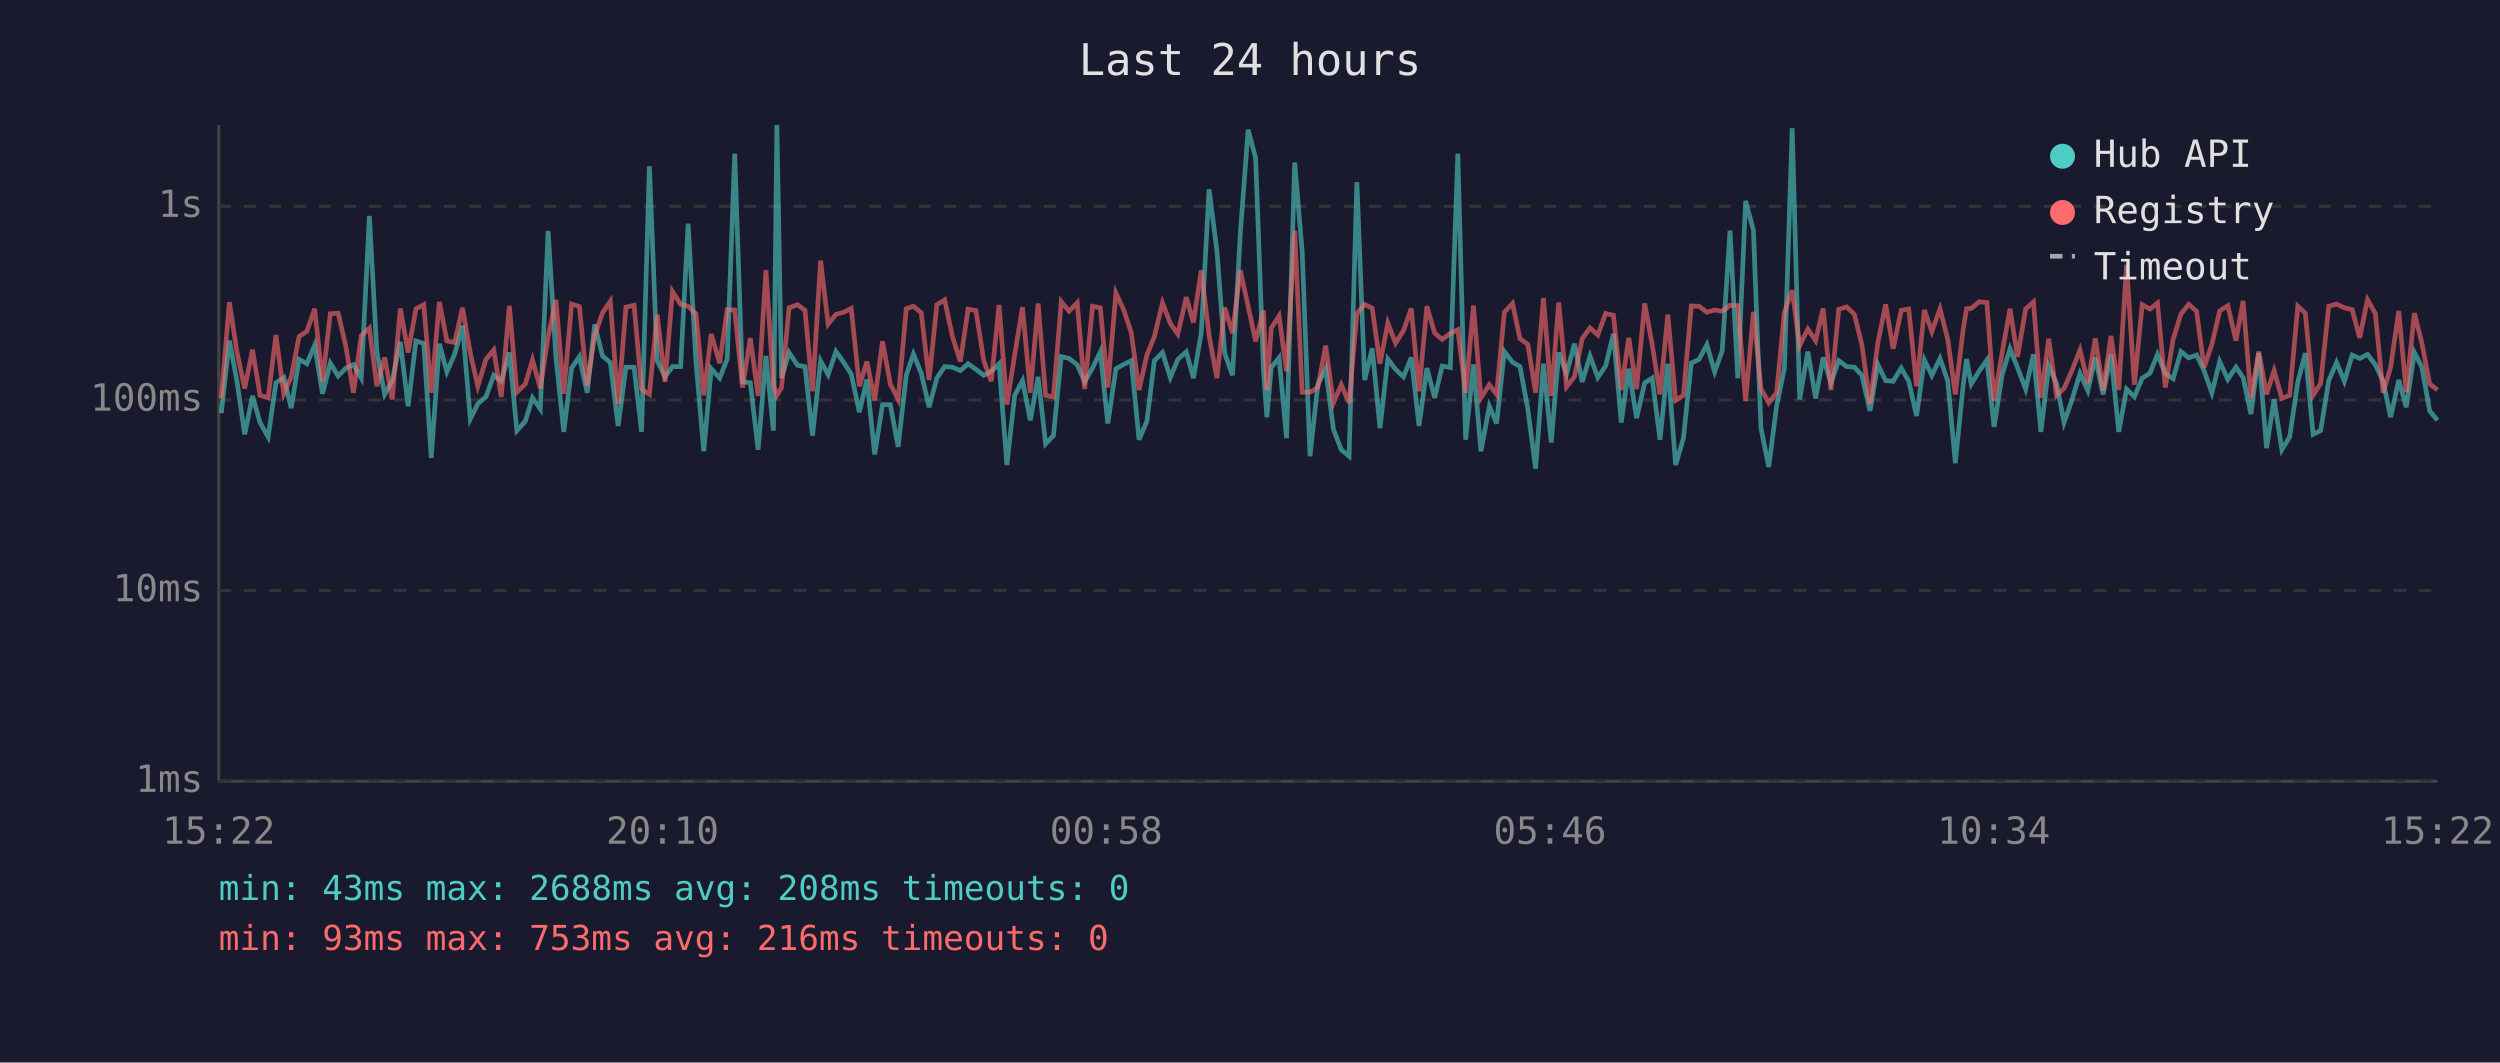
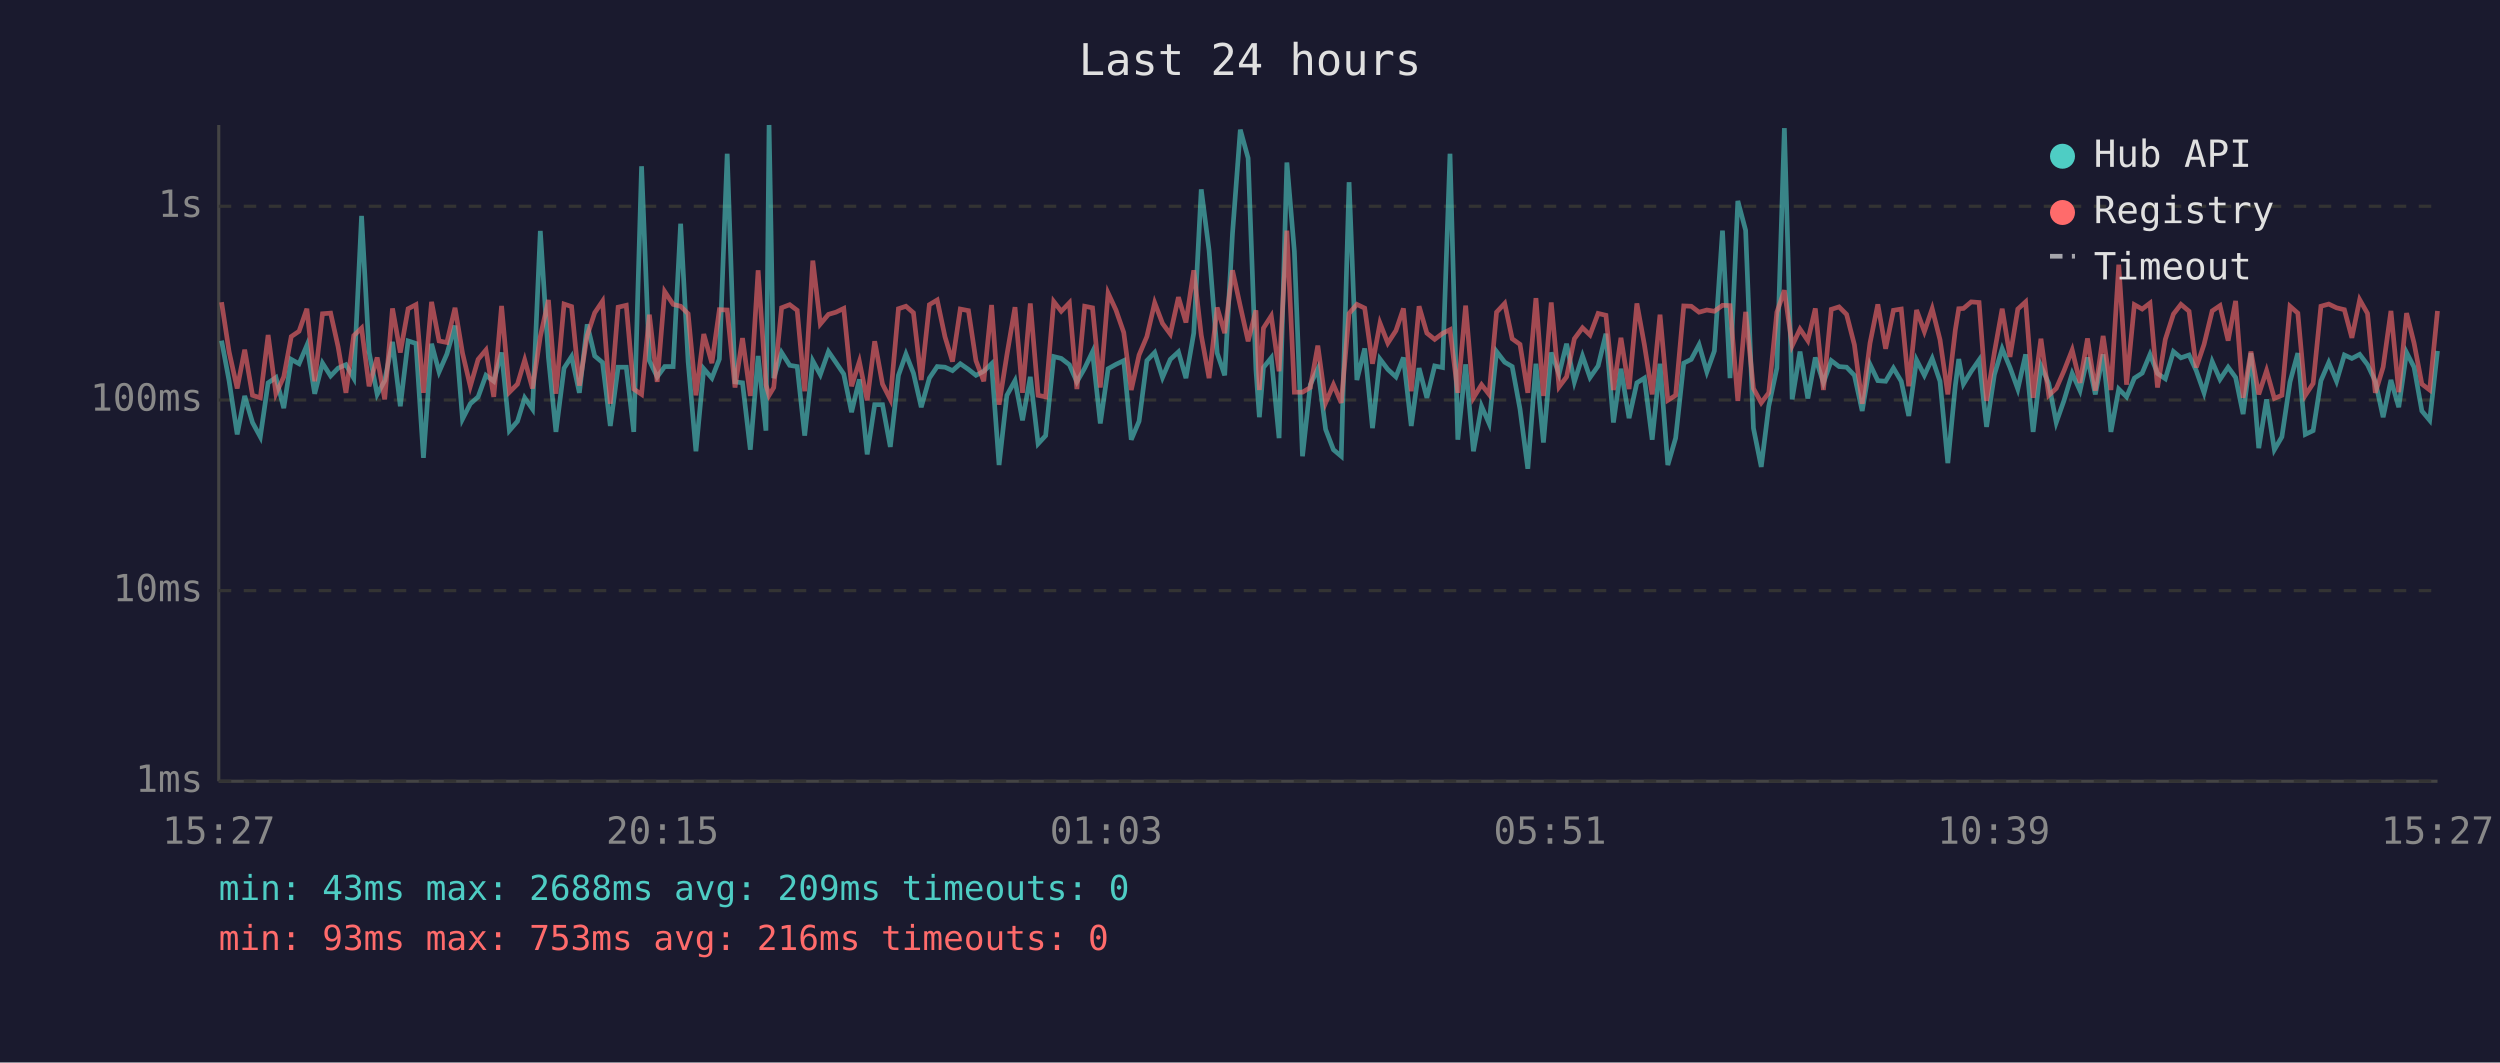
<svg xmlns="http://www.w3.org/2000/svg" viewBox="0 0 800 340" font-family="monospace" font-size="12">
  <rect width="800" height="340" fill="#1a1a2e" />
  <text x="400" y="24" fill="#e0e0e0" font-size="14" text-anchor="middle">Last 24 hours</text>
  <line x1="70" y1="40" x2="70" y2="250" stroke="#444" stroke-width="1" />
  <line x1="70" y1="250" x2="780" y2="250" stroke="#444" stroke-width="1" />
  <line x1="70" y1="250" x2="780" y2="250" stroke="#333" stroke-width="1" stroke-dasharray="4" />
  <text x="65" y="250" fill="#888" text-anchor="end" dominant-baseline="middle">1ms</text>
  <line x1="70" y1="189" x2="780" y2="189" stroke="#333" stroke-width="1" stroke-dasharray="4" />
  <text x="65" y="189" fill="#888" text-anchor="end" dominant-baseline="middle">10ms</text>
  <line x1="70" y1="128" x2="780" y2="128" stroke="#333" stroke-width="1" stroke-dasharray="4" />
  <text x="65" y="128" fill="#888" text-anchor="end" dominant-baseline="middle">100ms</text>
  <line x1="70" y1="66" x2="780" y2="66" stroke="#333" stroke-width="1" stroke-dasharray="4" />
  <text x="65" y="66" fill="#888" text-anchor="end" dominant-baseline="middle">1s</text>
-   <text x="70" y="270" fill="#888" text-anchor="middle">15:22</text>
-   <text x="212" y="270" fill="#888" text-anchor="middle">20:10</text>
-   <text x="354" y="270" fill="#888" text-anchor="middle">00:58</text>
-   <text x="496" y="270" fill="#888" text-anchor="middle">05:46</text>
-   <text x="638" y="270" fill="#888" text-anchor="middle">10:34</text>
-   <text x="780" y="270" fill="#888" text-anchor="middle">15:22</text>
-   <polyline points="70.8,132.2 73.4,109.0 75.8,121.8 78.3,139.0 80.8,126.7 83.2,135.2 85.8,139.8 88.3,122.5 90.8,120.8 93.2,130.6 95.7,115.0 98.2,116.4 100.7,110.5 103.2,126.0 105.7,116.2 108.2,120.3 110.7,117.8 113.1,116.7 115.6,121.0 118.2,69.1 120.6,112.6 123.1,126.2 125.5,121.8 128.1,109.4 130.6,130.0 133.1,109.1 135.6,109.9 138.0,146.5 140.6,110.0 143.0,119.0 145.5,113.3 148.0,104.2 150.5,134.1 152.9,129.2 155.5,127.0 158.0,120.1 160.4,122.0 163.0,112.8 165.4,137.8 168.1,134.8 170.4,127.3 172.9,130.9 175.4,73.9 177.9,114.4 180.4,138.2 182.9,117.8 185.4,114.1 187.9,125.7 190.3,103.8 192.8,113.9 195.3,116.0 197.8,136.3 200.3,117.5 202.9,117.5 205.3,138.2 207.8,53.2 210.3,115.4 212.8,120.6 215.2,117.3 217.8,117.3 220.2,71.6 222.7,115.7 225.2,144.4 227.6,118.0 230.3,121.0 232.7,114.9 235.1,49.2 237.6,122.2 240.1,122.5 242.6,143.9 245.1,113.9 247.5,137.8 248.6,40.0 250.1,121.0 252.5,112.8 255.2,116.9 257.6,117.3 260.0,139.4 262.6,115.5 265.0,119.9 267.5,112.5 270.0,116.0 272.4,119.7 275.0,131.9 277.4,121.4 279.9,145.4 282.4,129.5 284.9,129.5 287.4,143.0 290.0,120.1 292.3,113.3 294.8,119.4 297.3,130.3 299.8,121.0 302.3,117.3 304.8,117.5 307.3,118.6 309.8,116.4 312.3,118.2 314.8,120.1 317.2,118.8 319.7,116.4 322.2,148.8 324.7,126.5 327.2,121.8 329.7,134.5 332.2,120.6 334.6,142.0 337.1,139.4 339.6,114.1 342.1,114.7 344.7,116.7 347.1,122.2 349.6,117.8 352.1,112.6 354.5,135.5 357.1,118.0 359.6,116.6 362.0,115.4 364.5,140.7 367.0,134.8 369.4,115.4 372.0,112.8 374.5,120.8 376.9,115.0 379.6,112.6 381.9,121.0 384.4,106.6 386.9,60.6 389.4,80.1 391.9,113.0 394.4,120.1 396.9,74.7 399.4,41.5 401.8,50.6 404.3,118.4 405.4,133.5 406.8,117.6 409.3,114.5 411.7,140.2 414.3,52.0 416.7,80.5 419.2,146.0 421.7,123.1 424.2,118.0 426.7,137.4 429.2,143.9 431.7,146.0 434.2,58.3 436.7,121.6 439.1,111.5 441.6,137.0 444.1,114.9 446.6,118.2 449.1,120.6 451.6,114.4 454.1,136.3 456.6,117.8 459.1,127.3 461.5,117.1 464.1,117.6 466.5,49.2 469.0,140.7 471.5,116.6 473.9,144.4 476.6,130.0 478.9,135.5 481.4,112.5 484.0,115.9 486.4,117.3 488.9,130.9 491.4,150.0 493.9,116.4 496.4,141.6 498.8,112.8 501.3,119.7 503.8,110.0 506.3,122.2 508.8,113.9 511.3,120.8 513.8,117.1 516.3,106.8 518.8,135.2 521.2,118.0 523.7,133.8 526.3,122.5 528.7,121.0 531.2,140.7 533.7,116.4 536.2,148.8 538.7,140.2 541.2,116.2 543.7,115.0 546.2,110.3 548.7,119.0 551.1,112.3 553.6,73.8 556.1,121.0 558.6,64.3 561.1,73.7 563.5,137.0 566.0,149.4 568.5,130.0 571.0,117.8 573.5,41.0 575.9,127.8 578.5,112.5 581.0,127.5 583.4,114.4 585.9,122.5 588.4,115.4 590.9,117.3 593.4,117.5 595.8,120.1 598.4,131.5 600.9,116.6 603.4,121.8 605.8,122.0 608.4,117.8 610.8,122.0 613.3,133.1 615.8,115.2 618.2,120.1 620.8,114.7 623.3,122.0 625.7,148.2 628.2,123.4 629.3,114.9 630.8,122.9 633.3,118.8 635.8,115.2 638.1,136.6 640.7,119.9 643.2,111.6 645.6,117.6 648.2,124.5 650.7,113.4 653.1,138.2 655.6,117.1 658.1,122.7 660.5,135.2 663.0,128.1 665.6,119.5 668.1,125.0 670.5,114.4 673.0,126.2 675.5,113.4 678.0,138.2 680.5,124.5 683.0,127.0 685.5,121.0 688.0,119.4 690.4,113.4 692.9,119.5 695.4,121.2 697.9,112.5 700.4,114.5 702.9,113.6 705.3,118.6 707.8,125.7 710.3,115.7 712.9,121.4 715.5,117.5 717.8,120.8 720.3,132.5 722.8,113.0 725.3,143.4 727.7,127.8 730.2,143.9 732.7,139.8 735.3,122.2 737.7,113.0 740.2,139.0 742.6,137.8 745.2,121.8 747.7,116.0 750.2,122.0 752.7,113.6 755.1,114.7 757.6,113.4 760.1,116.7 762.6,122.0 765.0,133.5 767.6,121.6 770.0,130.3 772.6,112.8 775.0,117.5 777.5,131.5 780.0,134.5" fill="none" stroke="#4ecdc4" stroke-width="1.5" opacity="0.6" />
-   <polyline points="70.8,127.5 73.4,96.7 75.8,112.5 78.3,124.3 80.8,111.9 83.2,126.5 85.8,127.3 88.3,107.2 90.8,126.0 93.2,120.6 95.7,107.7 98.2,106.0 100.7,98.8 103.2,122.0 105.7,100.4 108.2,100.2 110.7,111.0 113.1,125.7 115.6,107.4 118.2,105.0 120.6,123.6 123.1,114.4 125.5,127.8 128.1,98.7 130.6,112.8 133.1,98.8 135.6,97.5 138.0,125.7 140.6,96.6 143.0,109.1 145.5,109.6 148.0,98.5 150.5,113.0 152.9,123.6 155.5,115.0 158.0,112.0 160.4,127.0 163.0,97.9 165.4,125.5 168.1,122.9 170.4,115.2 172.9,124.3 175.4,107.7 177.9,96.0 180.4,126.0 182.9,97.3 185.4,98.1 187.9,123.4 190.3,107.4 192.8,100.1 195.3,96.4 197.8,129.2 200.3,98.3 202.9,97.7 205.3,124.5 207.8,126.2 210.3,100.7 212.8,122.2 215.2,93.3 217.8,97.4 220.2,98.0 222.7,100.4 225.2,126.5 227.6,106.9 230.3,116.2 232.7,99.1 235.1,99.2 237.6,124.0 240.1,108.2 242.6,126.7 245.1,86.5 247.5,123.1 248.6,126.5 250.1,124.0 252.5,98.5 255.2,97.5 257.6,99.3 260.0,125.2 262.6,83.4 265.0,103.7 267.5,100.6 270.0,99.9 272.4,98.7 275.0,123.6 277.4,115.7 279.9,128.1 282.4,109.2 284.9,122.9 287.4,127.8 290.0,98.8 292.3,98.0 294.8,100.1 297.3,121.6 299.8,97.5 302.3,96.0 304.8,107.8 307.3,115.7 309.8,98.9 312.3,99.4 314.8,115.4 317.2,122.0 319.7,97.6 322.2,129.5 324.7,113.6 327.2,98.3 329.7,125.7 332.2,97.1 334.6,126.5 337.1,127.0 339.6,96.5 342.1,99.6 344.7,96.9 347.1,124.5 349.6,98.0 352.1,98.5 354.5,124.0 357.1,93.8 359.6,99.2 362.0,106.4 364.5,124.8 367.0,113.6 369.4,107.7 372.0,96.9 374.5,103.5 376.9,106.9 379.6,95.1 381.9,103.2 384.4,86.5 386.9,107.3 389.4,121.0 391.9,98.4 394.4,106.6 396.9,86.5 399.4,98.0 401.8,109.2 404.3,99.3 405.4,124.8 406.8,105.0 409.3,101.1 411.7,118.8 414.3,73.8 416.7,125.5 419.2,125.5 421.7,124.0 424.2,110.6 426.7,128.9 429.2,123.1 431.7,128.9 434.2,100.3 436.7,97.4 439.1,98.6 441.6,116.4 444.1,103.4 446.6,109.8 449.1,105.8 451.6,98.7 454.1,125.2 456.6,98.0 459.1,106.6 461.5,108.6 464.1,106.7 466.5,105.5 469.0,125.7 471.5,97.8 473.9,127.3 476.6,123.1 478.9,126.2 481.4,99.9 484.0,97.1 486.4,108.4 488.9,110.2 491.4,125.7 493.9,95.4 496.4,126.7 498.8,96.8 501.3,123.8 503.8,120.6 506.3,108.4 508.8,104.9 511.3,107.2 513.8,100.3 516.3,100.9 518.8,124.8 521.2,108.1 523.7,124.5 526.3,97.1 528.7,110.3 531.2,126.2 533.7,100.7 536.2,128.1 538.7,126.5 541.2,97.9 543.7,98.0 546.2,99.9 548.7,99.2 551.1,99.6 553.6,97.7 556.1,97.8 558.6,128.3 561.1,99.8 563.5,124.3 566.0,128.9 568.5,125.7 571.0,99.9 573.5,92.9 575.9,110.6 578.5,105.3 581.0,109.0 583.4,98.7 585.9,124.8 588.4,99.0 590.9,98.2 593.4,100.6 595.8,110.3 598.4,129.2 600.9,109.8 603.4,97.4 605.8,111.6 608.4,99.3 610.8,98.9 613.3,123.6 615.8,99.2 618.2,106.1 620.8,98.8 623.3,108.7 625.7,126.2 628.2,105.6 629.3,98.8 630.8,98.7 633.3,96.6 635.8,96.8 638.1,128.3 640.7,112.8 643.2,98.8 645.6,114.2 648.2,98.9 650.7,96.6 653.1,127.3 655.6,108.4 658.1,126.5 660.5,124.3 663.0,118.6 665.6,112.0 668.1,122.5 670.5,108.3 673.0,125.0 675.5,107.5 678.0,124.8 680.5,84.7 683.0,123.1 685.5,97.5 688.0,98.9 690.4,97.0 692.9,124.0 695.4,108.6 697.9,100.5 700.4,97.4 702.9,99.6 705.3,117.6 707.8,110.2 710.3,99.5 712.9,97.8 715.5,109.0 717.8,96.3 720.3,127.3 722.8,112.5 725.3,126.2 727.7,118.6 730.2,127.5 732.7,126.5 735.3,98.0 737.7,100.2 740.2,126.5 742.6,122.7 745.2,98.0 747.7,97.3 750.2,98.5 752.7,99.1 755.1,108.1 757.6,95.9 760.1,100.3 762.6,125.7 765.0,117.5 767.6,99.5 770.0,125.5 772.6,100.2 775.0,109.8 777.5,122.9 780.0,124.8" fill="none" stroke="#ff6b6b" stroke-width="1.5" opacity="0.6" />
+   <text x="70" y="270" fill="#888" text-anchor="middle">15:27</text>
+   <text x="212" y="270" fill="#888" text-anchor="middle">20:15</text>
+   <text x="354" y="270" fill="#888" text-anchor="middle">01:03</text>
+   <text x="496" y="270" fill="#888" text-anchor="middle">05:51</text>
+   <text x="638" y="270" fill="#888" text-anchor="middle">10:39</text>
+   <text x="780" y="270" fill="#888" text-anchor="middle">15:27</text>
+   <polyline points="70.9,109.0 73.3,121.8 75.9,139.0 78.3,126.7 80.8,135.2 83.3,139.8 85.8,122.5 88.3,120.8 90.8,130.6 93.2,115.0 95.7,116.4 98.2,110.5 100.7,126.0 103.2,116.2 105.8,120.3 108.2,117.8 110.7,116.7 113.2,121.0 115.7,69.1 118.1,112.6 120.7,126.2 123.1,121.8 125.6,109.4 128.1,130.0 130.6,109.1 133.1,109.9 135.5,146.5 138.1,110.0 140.5,119.0 143.0,113.3 145.6,104.2 148.0,134.1 150.5,129.2 153.0,127.0 155.5,120.1 158.0,122.0 160.5,112.8 163.0,137.8 165.6,134.8 167.9,127.3 170.4,130.9 172.9,73.9 175.5,114.4 177.9,138.2 180.5,117.8 182.9,114.1 185.4,125.7 187.9,103.8 190.3,113.9 192.8,116.0 195.3,136.3 197.8,117.5 200.4,117.5 202.8,138.2 205.3,53.2 207.8,115.4 210.3,120.6 212.7,117.3 215.4,117.3 217.8,71.6 220.2,115.7 222.7,144.4 225.2,118.0 227.8,121.0 230.2,114.9 232.7,49.2 235.2,122.2 237.6,122.5 240.1,143.9 242.6,113.9 245.1,137.8 246.1,40.0 247.6,121.0 250.1,112.8 252.7,116.9 255.1,117.3 257.5,139.4 260.1,115.5 262.5,119.9 265.1,112.5 267.5,116.0 270.0,119.7 272.5,131.9 275.0,121.4 277.5,145.4 279.9,129.5 282.4,129.5 284.9,143.0 287.5,120.1 289.9,113.3 292.3,119.4 294.8,130.3 297.4,121.0 299.9,117.3 302.4,117.5 304.8,118.6 307.3,116.4 309.9,118.2 312.3,120.1 314.8,118.8 317.3,116.4 319.7,148.8 322.2,126.5 324.8,121.8 327.2,134.5 329.7,120.6 332.2,142.0 334.6,139.4 337.2,114.1 339.6,114.7 342.2,116.7 344.6,122.2 347.1,117.8 349.6,112.6 352.1,135.5 354.6,118.0 357.1,116.6 359.6,115.4 362.0,140.7 364.5,134.8 367.0,115.4 369.5,112.8 372.0,120.8 374.5,115.0 377.1,112.6 379.5,121.0 382.0,106.6 384.4,60.6 386.9,80.1 389.5,113.0 391.9,120.1 394.4,74.7 396.9,41.5 399.4,50.6 401.9,118.4 403.0,133.5 404.3,117.6 406.8,114.5 409.3,140.2 411.8,52.0 414.2,80.5 416.8,146.0 419.3,123.1 421.7,118.0 424.2,137.4 426.7,143.9 429.2,146.0 431.7,58.3 434.2,121.6 436.7,111.5 439.2,137.0 441.6,114.9 444.1,118.2 446.7,120.6 449.1,114.4 451.6,136.3 454.1,117.8 456.6,127.3 459.1,117.1 461.6,117.6 464.0,49.2 466.5,140.7 469.0,116.6 471.5,144.4 474.1,130.0 476.5,135.5 478.9,112.5 481.5,115.9 483.9,117.3 486.4,130.9 488.9,150.0 491.5,116.4 493.9,141.6 496.4,112.8 498.9,119.7 501.3,110.0 503.8,122.2 506.4,113.9 508.8,120.8 511.4,117.1 513.9,106.8 516.3,135.2 518.7,118.0 521.3,133.8 523.8,122.5 526.2,121.0 528.7,140.7 531.2,116.4 533.7,148.8 536.2,140.2 538.8,116.2 541.2,115.0 543.7,110.3 546.2,119.0 548.6,112.3 551.2,73.8 553.6,121.0 556.1,64.3 558.6,73.7 561.1,137.0 563.6,149.4 566.0,130.0 568.6,117.8 571.0,41.0 573.5,127.8 576.0,112.5 578.5,127.5 580.9,114.4 583.5,122.5 586.0,115.4 588.5,117.3 590.9,117.5 593.4,120.1 595.9,131.5 598.4,116.6 600.9,121.8 603.4,122.0 605.9,117.8 608.4,122.0 610.8,133.1 613.3,115.2 615.8,120.1 618.3,114.7 620.8,122.0 623.3,148.2 625.7,123.4 626.8,114.9 628.3,122.9 630.8,118.8 633.3,115.2 635.7,136.6 638.2,119.9 640.7,111.6 643.2,117.6 645.7,124.5 648.2,113.4 650.6,138.2 653.1,117.1 655.6,122.7 658.0,135.2 660.5,128.1 663.1,119.5 665.6,125.0 668.0,114.4 670.5,126.2 673.0,113.4 675.5,138.2 678.0,124.5 680.5,127.0 683.0,121.0 685.5,119.4 688.0,113.4 690.4,119.5 692.9,121.2 695.5,112.5 697.9,114.5 700.5,113.6 702.8,118.6 705.3,125.7 707.9,115.7 710.4,121.4 713.0,117.5 715.4,120.8 717.8,132.5 720.3,113.0 722.8,143.4 725.3,127.8 727.8,143.9 730.2,139.8 732.8,122.2 735.3,113.0 737.7,139.0 740.2,137.8 742.7,121.8 745.2,116.0 747.7,122.0 750.2,113.6 752.6,114.7 755.1,113.4 757.6,116.7 760.1,122.0 762.6,133.5 765.1,121.6 767.6,130.3 770.1,112.8 772.5,117.5 775.0,131.5 777.5,134.5 780.0,112.3" fill="none" stroke="#4ecdc4" stroke-width="1.5" opacity="0.6" />
+   <polyline points="70.9,96.7 73.3,112.5 75.9,124.3 78.3,111.9 80.8,126.5 83.3,127.3 85.8,107.2 88.3,126.0 90.8,120.6 93.2,107.7 95.7,106.0 98.2,98.8 100.7,122.0 103.2,100.4 105.8,100.2 108.2,111.0 110.7,125.7 113.2,107.4 115.7,105.0 118.1,123.6 120.7,114.4 123.1,127.8 125.6,98.7 128.1,112.8 130.6,98.8 133.1,97.5 135.5,125.7 138.1,96.6 140.5,109.1 143.0,109.6 145.6,98.5 148.0,113.0 150.5,123.6 153.0,115.0 155.5,112.0 158.0,127.0 160.5,97.9 163.0,125.5 165.6,122.9 167.9,115.2 170.4,124.3 172.9,107.7 175.5,96.0 177.9,126.0 180.5,97.3 182.9,98.1 185.4,123.4 187.9,107.4 190.3,100.1 192.8,96.4 195.3,129.2 197.8,98.3 200.4,97.7 202.8,124.5 205.3,126.2 207.8,100.7 210.3,122.2 212.7,93.3 215.4,97.4 217.8,98.0 220.2,100.4 222.7,126.5 225.2,106.9 227.8,116.2 230.2,99.1 232.7,99.2 235.2,124.0 237.6,108.2 240.1,126.7 242.6,86.5 245.1,123.1 246.1,126.5 247.6,124.0 250.1,98.5 252.7,97.5 255.1,99.3 257.5,125.2 260.1,83.4 262.5,103.7 265.1,100.6 267.5,99.9 270.0,98.7 272.5,123.6 275.0,115.7 277.5,128.1 279.9,109.2 282.4,122.9 284.9,127.8 287.5,98.8 289.9,98.0 292.3,100.1 294.8,121.6 297.4,97.5 299.9,96.0 302.4,107.8 304.8,115.7 307.3,98.9 309.9,99.4 312.3,115.4 314.8,122.0 317.3,97.6 319.7,129.5 322.2,113.6 324.8,98.3 327.2,125.7 329.7,97.1 332.2,126.5 334.6,127.0 337.2,96.5 339.6,99.6 342.2,96.9 344.6,124.5 347.1,98.0 349.6,98.5 352.1,124.0 354.6,93.8 357.1,99.2 359.6,106.4 362.0,124.8 364.5,113.6 367.0,107.7 369.5,96.9 372.0,103.5 374.5,106.9 377.1,95.1 379.5,103.2 382.0,86.5 384.4,107.3 386.9,121.0 389.5,98.4 391.9,106.6 394.4,86.5 396.9,98.0 399.4,109.2 401.9,99.3 403.0,124.8 404.3,105.0 406.8,101.1 409.3,118.8 411.8,73.8 414.2,125.5 416.8,125.5 419.3,124.0 421.7,110.6 424.2,128.9 426.7,123.1 429.2,128.9 431.7,100.3 434.2,97.4 436.7,98.6 439.2,116.4 441.6,103.4 444.1,109.8 446.7,105.8 449.1,98.7 451.6,125.2 454.1,98.0 456.6,106.6 459.1,108.6 461.6,106.7 464.0,105.5 466.5,125.7 469.0,97.8 471.5,127.3 474.1,123.1 476.5,126.2 478.9,99.9 481.5,97.1 483.9,108.4 486.4,110.2 488.9,125.7 491.5,95.4 493.9,126.7 496.4,96.8 498.9,123.8 501.3,120.6 503.8,108.4 506.4,104.9 508.8,107.2 511.4,100.3 513.9,100.9 516.3,124.8 518.7,108.1 521.3,124.5 523.8,97.1 526.2,110.3 528.7,126.2 531.2,100.7 533.7,128.1 536.2,126.5 538.8,97.9 541.2,98.0 543.7,99.9 546.2,99.2 548.6,99.6 551.2,97.7 553.6,97.8 556.1,128.3 558.6,99.8 561.1,124.3 563.6,128.9 566.0,125.7 568.6,99.9 571.0,92.9 573.5,110.6 576.0,105.3 578.5,109.0 580.9,98.7 583.5,124.8 586.0,99.0 588.5,98.2 590.9,100.6 593.4,110.3 595.9,129.2 598.4,109.8 600.9,97.4 603.4,111.6 605.9,99.3 608.4,98.9 610.8,123.6 613.3,99.2 615.8,106.1 618.3,98.8 620.8,108.7 623.3,126.2 625.7,105.6 626.8,98.8 628.3,98.7 630.8,96.6 633.3,96.8 635.7,128.3 638.2,112.8 640.7,98.8 643.2,114.2 645.7,98.9 648.2,96.6 650.6,127.3 653.1,108.4 655.6,126.5 658.0,124.3 660.5,118.6 663.1,112.0 665.6,122.5 668.0,108.3 670.5,125.0 673.0,107.5 675.5,124.8 678.0,84.7 680.5,123.1 683.0,97.5 685.5,98.9 688.0,97.0 690.4,124.0 692.9,108.6 695.5,100.5 697.9,97.4 700.5,99.6 702.8,117.6 705.3,110.2 707.9,99.5 710.4,97.8 713.0,109.0 715.4,96.3 717.8,127.3 720.3,112.5 722.8,126.2 725.3,118.6 727.8,127.5 730.2,126.5 732.8,98.0 735.3,100.2 737.7,126.5 740.2,122.7 742.7,98.0 745.2,97.3 747.7,98.5 750.2,99.1 752.6,108.1 755.1,95.9 757.6,100.3 760.1,125.7 762.6,117.5 765.1,99.5 767.6,125.5 770.1,100.2 772.5,109.8 775.0,122.9 777.5,124.8 780.0,99.5" fill="none" stroke="#ff6b6b" stroke-width="1.5" opacity="0.6" />
  <circle cx="660" cy="50" r="4" fill="#4ecdc4" />
  <text x="670" y="50" fill="#e0e0e0" dominant-baseline="middle">Hub API</text>
  <circle cx="660" cy="68" r="4" fill="#ff6b6b" />
  <text x="670" y="68" fill="#e0e0e0" dominant-baseline="middle">Registry</text>
  <line x1="656" y1="82" x2="664" y2="82" stroke="#e0e0e0" stroke-width="1.5" stroke-dasharray="4,3" opacity="0.7" />
  <text x="670" y="86" fill="#e0e0e0" dominant-baseline="middle">Timeout</text>
-   <text x="70" y="288" fill="#4ecdc4" font-size="11">min: 43ms  max: 2688ms  avg: 208ms  timeouts: 0</text>
+   <text x="70" y="288" fill="#4ecdc4" font-size="11">min: 43ms  max: 2688ms  avg: 209ms  timeouts: 0</text>
  <text x="70" y="304" fill="#ff6b6b" font-size="11">min: 93ms  max: 753ms  avg: 216ms  timeouts: 0</text>
</svg>
